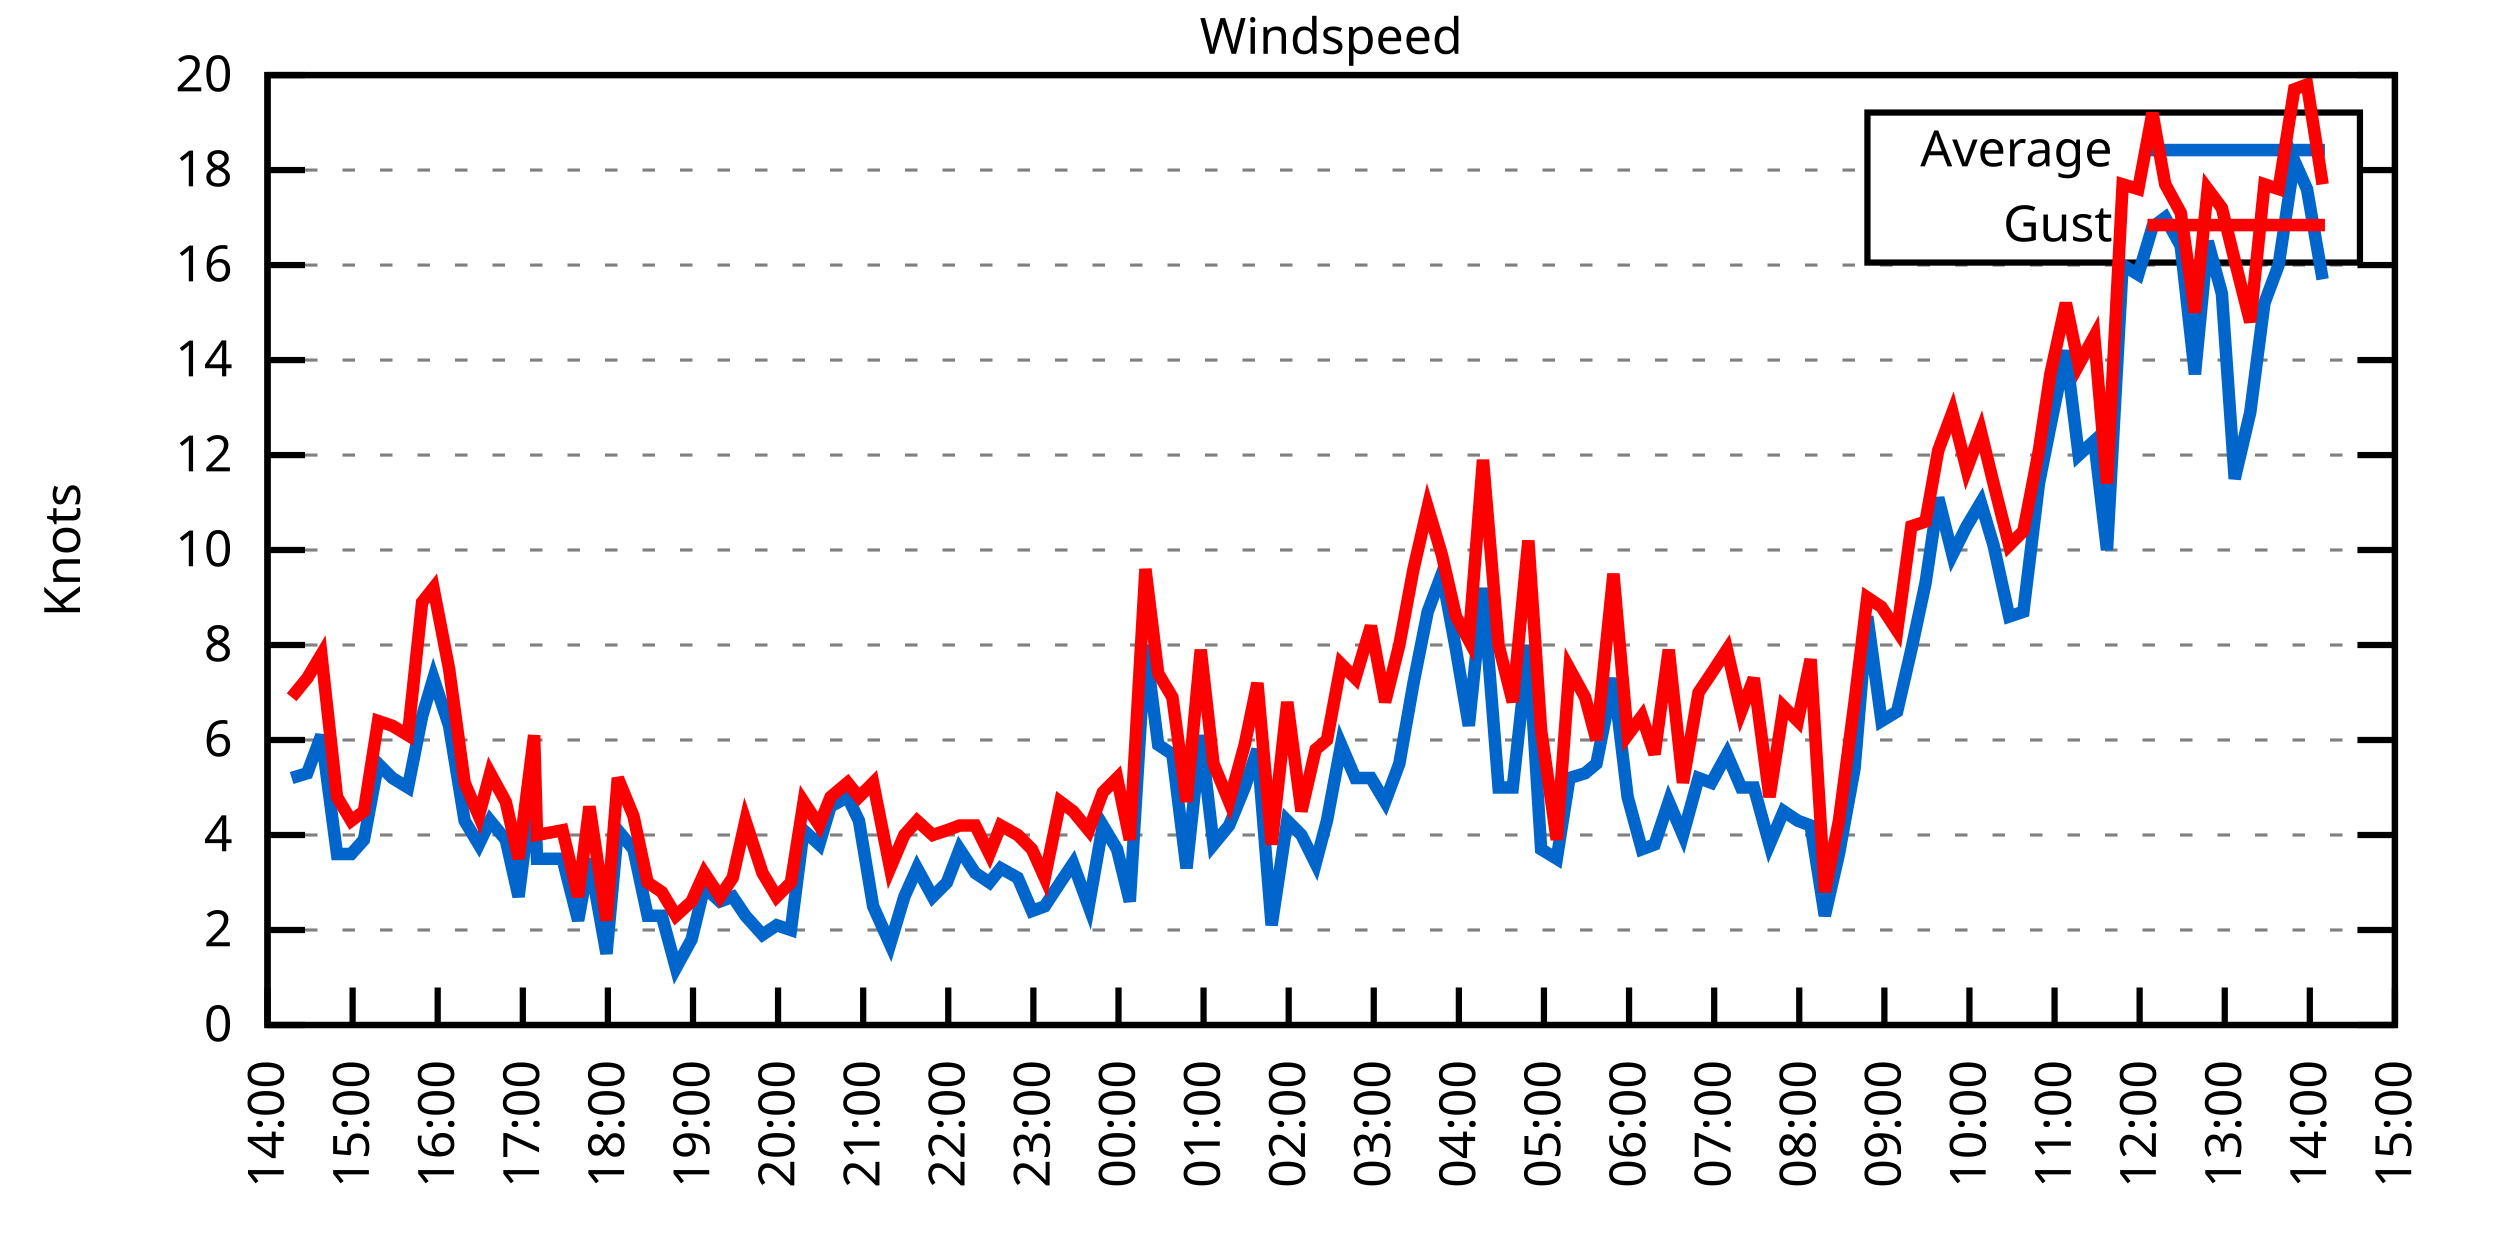
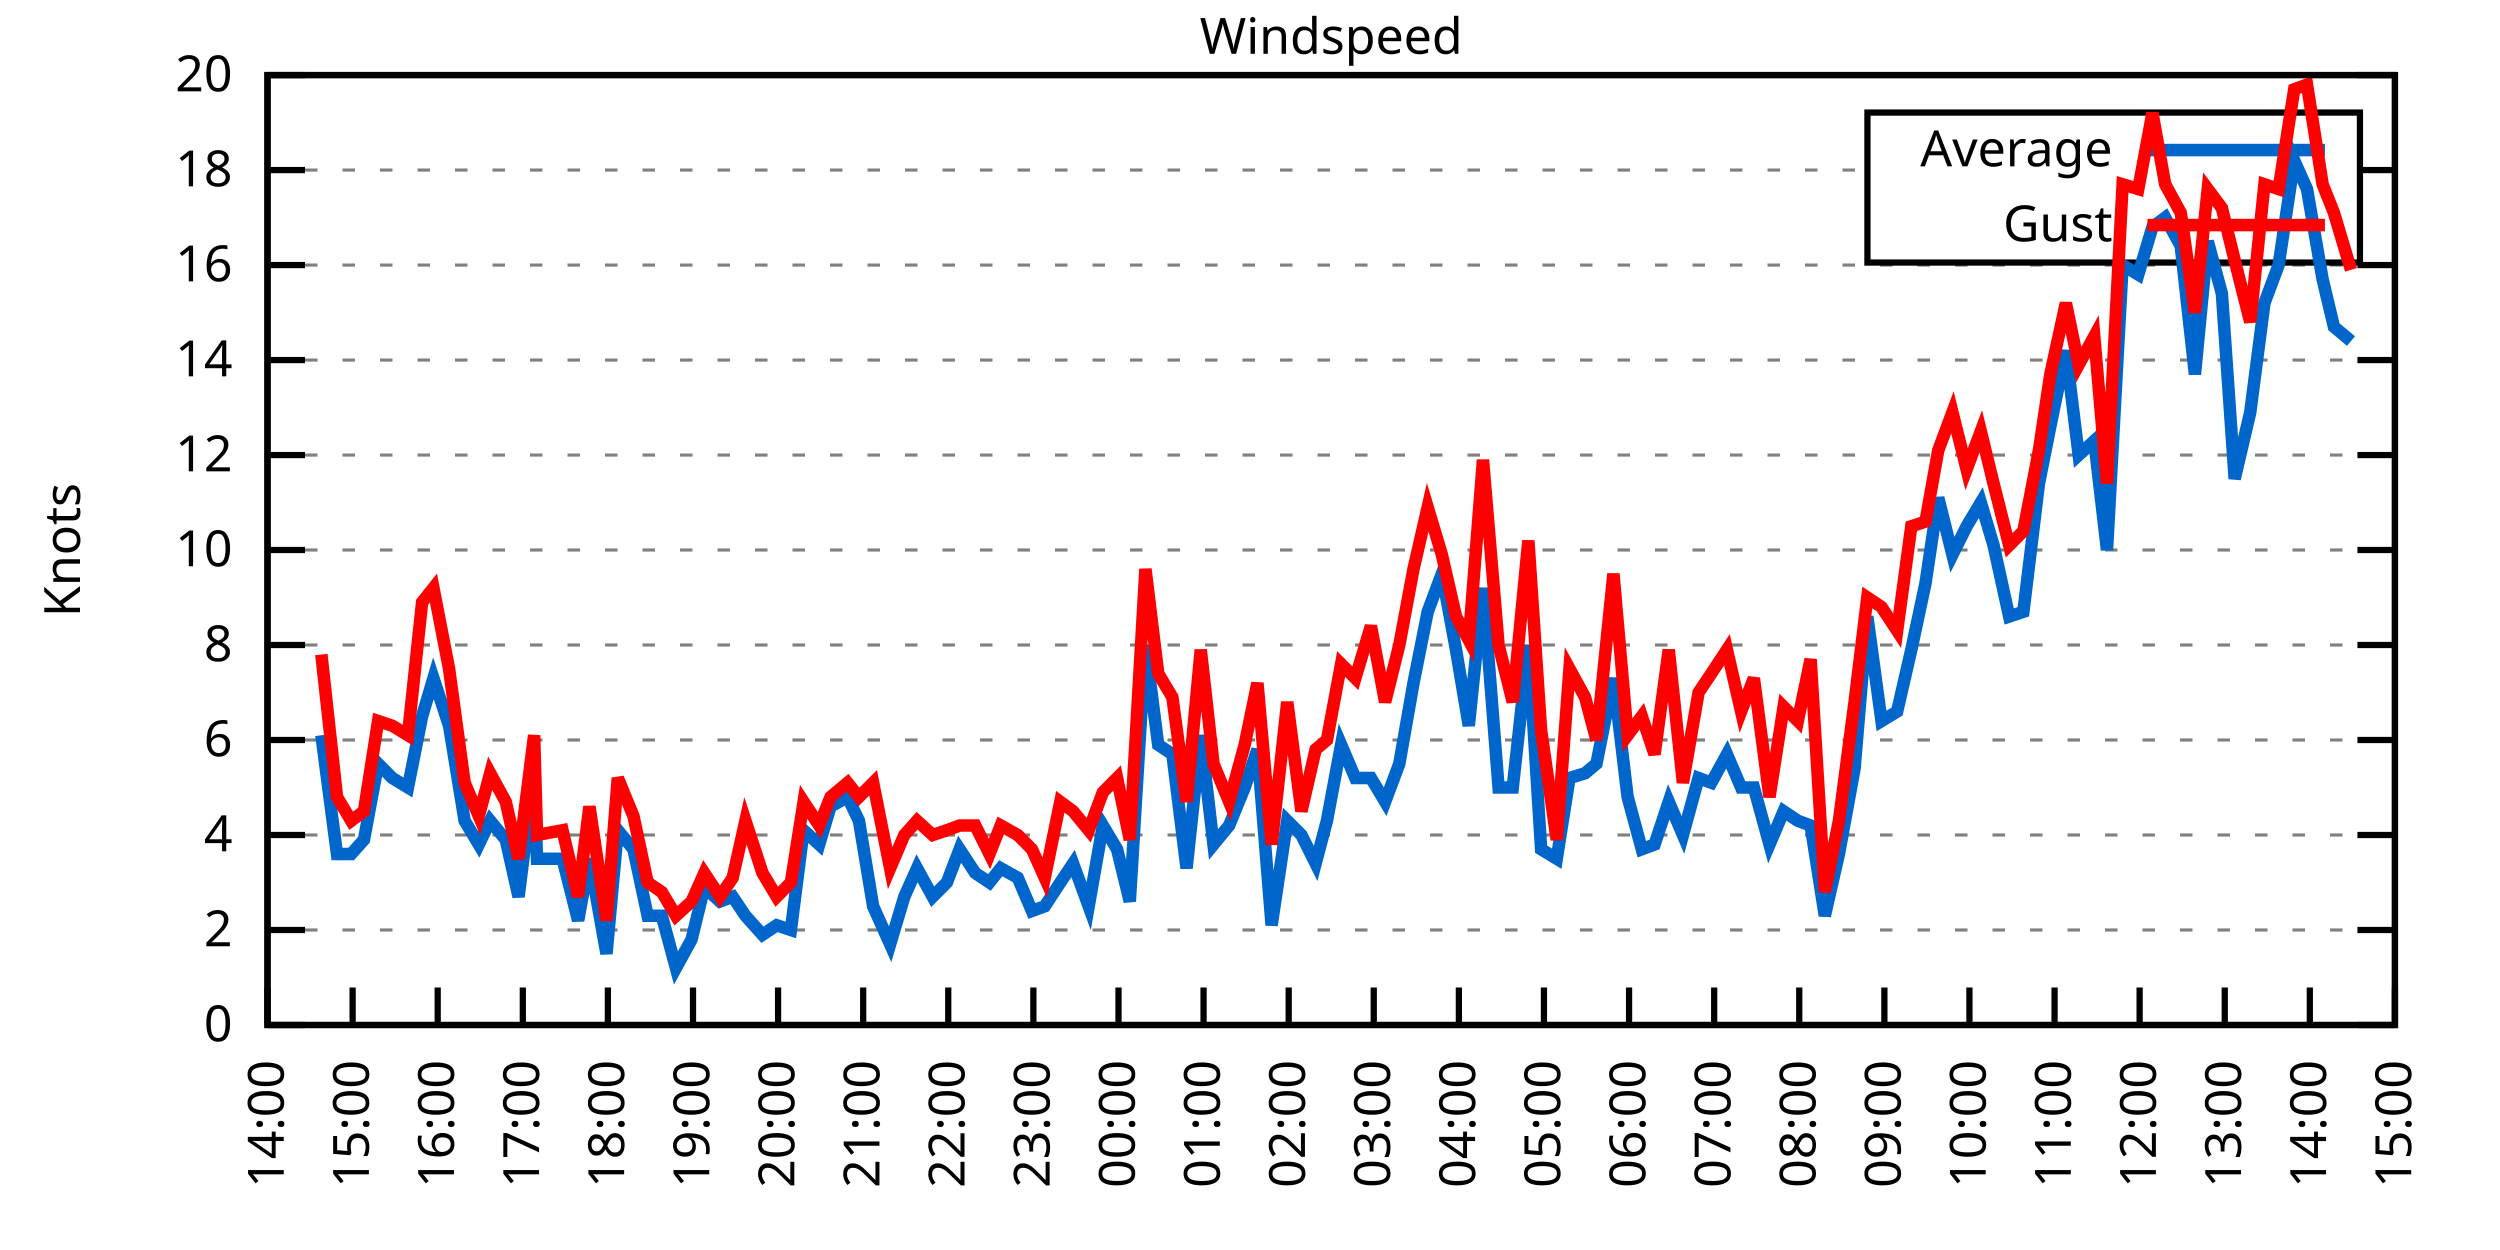
<svg xmlns="http://www.w3.org/2000/svg" xmlns:xlink="http://www.w3.org/1999/xlink" width="400" height="200" viewBox="0 0 400 200">
  <g id="gnuplot_canvas">
    <rect x="0" y="0" width="400" height="200" fill="none" />
    <defs>
      <circle id="gpDot" r="0.5" stroke-width="0.5" stroke="currentColor" />
      <path id="gpPt0" stroke-width="0.333" stroke="currentColor" d="M-1,0 h2 M0,-1 v2" />
      <path id="gpPt1" stroke-width="0.333" stroke="currentColor" d="M-1,-1 L1,1 M1,-1 L-1,1" />
      <path id="gpPt2" stroke-width="0.333" stroke="currentColor" d="M-1,0 L1,0 M0,-1 L0,1 M-1,-1 L1,1 M-1,1 L1,-1" />
      <rect id="gpPt3" stroke-width="0.333" stroke="currentColor" x="-1" y="-1" width="2" height="2" />
      <rect id="gpPt4" stroke-width="0.333" stroke="currentColor" fill="currentColor" x="-1" y="-1" width="2" height="2" />
      <circle id="gpPt5" stroke-width="0.333" stroke="currentColor" cx="0" cy="0" r="1" />
      <use xlink:href="#gpPt5" id="gpPt6" fill="currentColor" stroke="none" />
      <path id="gpPt7" stroke-width="0.333" stroke="currentColor" d="M0,-1.33 L-1.33,0.67 L1.33,0.67 z" />
      <use xlink:href="#gpPt7" id="gpPt8" fill="currentColor" stroke="none" />
      <use xlink:href="#gpPt7" id="gpPt9" stroke="currentColor" transform="rotate(180)" />
      <use xlink:href="#gpPt9" id="gpPt10" fill="currentColor" stroke="none" />
      <use xlink:href="#gpPt3" id="gpPt11" stroke="currentColor" transform="rotate(45)" />
      <use xlink:href="#gpPt11" id="gpPt12" fill="currentColor" stroke="none" />
      <path id="gpPt13" stroke-width="0.333" stroke="currentColor" d="M0,1.330 L1.265,0.411 L0.782,-1.067 L-0.782,-1.076 L-1.265,0.411 z" />
      <use xlink:href="#gpPt13" id="gpPt14" fill="currentColor" stroke="none" />
      <filter id="textbox" filterUnits="objectBoundingBox" x="0" y="0" height="1" width="1">
        <feFlood flood-color="white" flood-opacity="1" result="bgnd" />
        <feComposite in="SourceGraphic" in2="bgnd" operator="atop" />
      </filter>
      <filter id="greybox" filterUnits="objectBoundingBox" x="0" y="0" height="1" width="1">
        <feFlood flood-color="lightgrey" flood-opacity="1" result="grey" />
        <feComposite in="SourceGraphic" in2="grey" operator="atop" />
      </filter>
    </defs>
    <g fill="none" color="white" stroke="currentColor" stroke-width="1.00" stroke-linecap="butt" stroke-linejoin="miter">
</g>
    <g fill="none" color="black" stroke="currentColor" stroke-width="1.00" stroke-linecap="butt" stroke-linejoin="miter">
      <g stroke="none" shape-rendering="crispEdges">
        <polygon fill="rgb(255, 255, 255)" points="42.80,164.00 383.18,164.00 383.18,12.02 42.80,12.02 " />
      </g>
    </g>
    <g fill="none" color="black" stroke="currentColor" stroke-width="1.00" stroke-linecap="butt" stroke-linejoin="miter">
</g>
    <g fill="none" color="black" stroke="black" stroke-width="0.50" stroke-linecap="butt" stroke-linejoin="miter">
</g>
    <g fill="none" color="gray" stroke="currentColor" stroke-width="0.50" stroke-linecap="butt" stroke-linejoin="miter">
      <path stroke="gray" stroke-dasharray="2,4" class="gridline" d="M42.80,164.00 L383.19,164.00  " />
    </g>
    <g fill="none" color="gray" stroke="gray" stroke-width="1.00" stroke-linecap="butt" stroke-linejoin="miter">
</g>
    <g fill="none" color="black" stroke="currentColor" stroke-width="1.00" stroke-linecap="butt" stroke-linejoin="miter">
      <path stroke="black" d="M42.80,164.00 L48.80,164.00 M383.19,164.00 L377.19,164.00  " />
      <g transform="translate(37.20,166.60)" stroke="none" fill="black" font-family="Sans" font-size="8.00" text-anchor="end">
        <text>
          <tspan font-family="Sans"> 0</tspan>
        </text>
      </g>
    </g>
    <g fill="none" color="black" stroke="currentColor" stroke-width="1.00" stroke-linecap="butt" stroke-linejoin="miter">
</g>
    <g fill="none" color="black" stroke="black" stroke-width="0.50" stroke-linecap="butt" stroke-linejoin="miter">
</g>
    <g fill="none" color="gray" stroke="currentColor" stroke-width="0.50" stroke-linecap="butt" stroke-linejoin="miter">
      <path stroke="gray" stroke-dasharray="2,4" class="gridline" d="M42.80,148.80 L383.19,148.80  " />
    </g>
    <g fill="none" color="gray" stroke="gray" stroke-width="1.00" stroke-linecap="butt" stroke-linejoin="miter">
</g>
    <g fill="none" color="black" stroke="currentColor" stroke-width="1.00" stroke-linecap="butt" stroke-linejoin="miter">
      <path stroke="black" d="M42.80,148.80 L48.80,148.80 M383.19,148.80 L377.19,148.80  " />
      <g transform="translate(37.20,151.40)" stroke="none" fill="black" font-family="Sans" font-size="8.00" text-anchor="end">
        <text>
          <tspan font-family="Sans"> 2</tspan>
        </text>
      </g>
    </g>
    <g fill="none" color="black" stroke="currentColor" stroke-width="1.00" stroke-linecap="butt" stroke-linejoin="miter">
</g>
    <g fill="none" color="black" stroke="black" stroke-width="0.50" stroke-linecap="butt" stroke-linejoin="miter">
</g>
    <g fill="none" color="gray" stroke="currentColor" stroke-width="0.50" stroke-linecap="butt" stroke-linejoin="miter">
      <path stroke="gray" stroke-dasharray="2,4" class="gridline" d="M42.80,133.60 L383.19,133.60  " />
    </g>
    <g fill="none" color="gray" stroke="gray" stroke-width="1.00" stroke-linecap="butt" stroke-linejoin="miter">
</g>
    <g fill="none" color="black" stroke="currentColor" stroke-width="1.00" stroke-linecap="butt" stroke-linejoin="miter">
      <path stroke="black" d="M42.80,133.60 L48.80,133.60 M383.19,133.60 L377.19,133.60  " />
      <g transform="translate(37.20,136.20)" stroke="none" fill="black" font-family="Sans" font-size="8.00" text-anchor="end">
        <text>
          <tspan font-family="Sans"> 4</tspan>
        </text>
      </g>
    </g>
    <g fill="none" color="black" stroke="currentColor" stroke-width="1.00" stroke-linecap="butt" stroke-linejoin="miter">
</g>
    <g fill="none" color="black" stroke="black" stroke-width="0.50" stroke-linecap="butt" stroke-linejoin="miter">
</g>
    <g fill="none" color="gray" stroke="currentColor" stroke-width="0.50" stroke-linecap="butt" stroke-linejoin="miter">
      <path stroke="gray" stroke-dasharray="2,4" class="gridline" d="M42.80,118.40 L383.19,118.40  " />
    </g>
    <g fill="none" color="gray" stroke="gray" stroke-width="1.00" stroke-linecap="butt" stroke-linejoin="miter">
</g>
    <g fill="none" color="black" stroke="currentColor" stroke-width="1.00" stroke-linecap="butt" stroke-linejoin="miter">
      <path stroke="black" d="M42.80,118.40 L48.80,118.40 M383.19,118.40 L377.19,118.40  " />
      <g transform="translate(37.20,121.00)" stroke="none" fill="black" font-family="Sans" font-size="8.00" text-anchor="end">
        <text>
          <tspan font-family="Sans"> 6</tspan>
        </text>
      </g>
    </g>
    <g fill="none" color="black" stroke="currentColor" stroke-width="1.00" stroke-linecap="butt" stroke-linejoin="miter">
</g>
    <g fill="none" color="black" stroke="black" stroke-width="0.50" stroke-linecap="butt" stroke-linejoin="miter">
</g>
    <g fill="none" color="gray" stroke="currentColor" stroke-width="0.50" stroke-linecap="butt" stroke-linejoin="miter">
      <path stroke="gray" stroke-dasharray="2,4" class="gridline" d="M42.80,103.20 L383.19,103.20  " />
    </g>
    <g fill="none" color="gray" stroke="gray" stroke-width="1.00" stroke-linecap="butt" stroke-linejoin="miter">
</g>
    <g fill="none" color="black" stroke="currentColor" stroke-width="1.00" stroke-linecap="butt" stroke-linejoin="miter">
      <path stroke="black" d="M42.80,103.20 L48.80,103.20 M383.19,103.20 L377.19,103.20  " />
      <g transform="translate(37.20,105.80)" stroke="none" fill="black" font-family="Sans" font-size="8.00" text-anchor="end">
        <text>
          <tspan font-family="Sans"> 8</tspan>
        </text>
      </g>
    </g>
    <g fill="none" color="black" stroke="currentColor" stroke-width="1.00" stroke-linecap="butt" stroke-linejoin="miter">
</g>
    <g fill="none" color="black" stroke="black" stroke-width="0.50" stroke-linecap="butt" stroke-linejoin="miter">
</g>
    <g fill="none" color="gray" stroke="currentColor" stroke-width="0.50" stroke-linecap="butt" stroke-linejoin="miter">
      <path stroke="gray" stroke-dasharray="2,4" class="gridline" d="M42.80,88.00 L383.19,88.00  " />
    </g>
    <g fill="none" color="gray" stroke="gray" stroke-width="1.00" stroke-linecap="butt" stroke-linejoin="miter">
</g>
    <g fill="none" color="black" stroke="currentColor" stroke-width="1.00" stroke-linecap="butt" stroke-linejoin="miter">
      <path stroke="black" d="M42.80,88.00 L48.80,88.00 M383.19,88.00 L377.19,88.00  " />
      <g transform="translate(37.20,90.60)" stroke="none" fill="black" font-family="Sans" font-size="8.00" text-anchor="end">
        <text>
          <tspan font-family="Sans"> 10</tspan>
        </text>
      </g>
    </g>
    <g fill="none" color="black" stroke="currentColor" stroke-width="1.00" stroke-linecap="butt" stroke-linejoin="miter">
</g>
    <g fill="none" color="black" stroke="black" stroke-width="0.50" stroke-linecap="butt" stroke-linejoin="miter">
</g>
    <g fill="none" color="gray" stroke="currentColor" stroke-width="0.50" stroke-linecap="butt" stroke-linejoin="miter">
      <path stroke="gray" stroke-dasharray="2,4" class="gridline" d="M42.80,72.81 L383.19,72.81  " />
    </g>
    <g fill="none" color="gray" stroke="gray" stroke-width="1.00" stroke-linecap="butt" stroke-linejoin="miter">
</g>
    <g fill="none" color="black" stroke="currentColor" stroke-width="1.00" stroke-linecap="butt" stroke-linejoin="miter">
      <path stroke="black" d="M42.80,72.81 L48.80,72.81 M383.19,72.81 L377.19,72.81  " />
      <g transform="translate(37.20,75.41)" stroke="none" fill="black" font-family="Sans" font-size="8.00" text-anchor="end">
        <text>
          <tspan font-family="Sans"> 12</tspan>
        </text>
      </g>
    </g>
    <g fill="none" color="black" stroke="currentColor" stroke-width="1.00" stroke-linecap="butt" stroke-linejoin="miter">
</g>
    <g fill="none" color="black" stroke="black" stroke-width="0.50" stroke-linecap="butt" stroke-linejoin="miter">
</g>
    <g fill="none" color="gray" stroke="currentColor" stroke-width="0.50" stroke-linecap="butt" stroke-linejoin="miter">
      <path stroke="gray" stroke-dasharray="2,4" class="gridline" d="M42.80,57.61 L383.19,57.61  " />
    </g>
    <g fill="none" color="gray" stroke="gray" stroke-width="1.00" stroke-linecap="butt" stroke-linejoin="miter">
</g>
    <g fill="none" color="black" stroke="currentColor" stroke-width="1.00" stroke-linecap="butt" stroke-linejoin="miter">
      <path stroke="black" d="M42.80,57.61 L48.80,57.61 M383.19,57.61 L377.19,57.61  " />
      <g transform="translate(37.20,60.21)" stroke="none" fill="black" font-family="Sans" font-size="8.00" text-anchor="end">
        <text>
          <tspan font-family="Sans"> 14</tspan>
        </text>
      </g>
    </g>
    <g fill="none" color="black" stroke="currentColor" stroke-width="1.00" stroke-linecap="butt" stroke-linejoin="miter">
</g>
    <g fill="none" color="black" stroke="black" stroke-width="0.50" stroke-linecap="butt" stroke-linejoin="miter">
</g>
    <g fill="none" color="gray" stroke="currentColor" stroke-width="0.50" stroke-linecap="butt" stroke-linejoin="miter">
      <path stroke="gray" stroke-dasharray="2,4" class="gridline" d="M42.80,42.41 L383.19,42.41  " />
    </g>
    <g fill="none" color="gray" stroke="gray" stroke-width="1.00" stroke-linecap="butt" stroke-linejoin="miter">
</g>
    <g fill="none" color="black" stroke="currentColor" stroke-width="1.00" stroke-linecap="butt" stroke-linejoin="miter">
      <path stroke="black" d="M42.80,42.41 L48.80,42.41 M383.19,42.41 L377.19,42.41  " />
      <g transform="translate(37.20,45.01)" stroke="none" fill="black" font-family="Sans" font-size="8.00" text-anchor="end">
        <text>
          <tspan font-family="Sans"> 16</tspan>
        </text>
      </g>
    </g>
    <g fill="none" color="black" stroke="currentColor" stroke-width="1.00" stroke-linecap="butt" stroke-linejoin="miter">
</g>
    <g fill="none" color="black" stroke="black" stroke-width="0.50" stroke-linecap="butt" stroke-linejoin="miter">
</g>
    <g fill="none" color="gray" stroke="currentColor" stroke-width="0.50" stroke-linecap="butt" stroke-linejoin="miter">
      <path stroke="gray" stroke-dasharray="2,4" class="gridline" d="M42.80,27.21 L298.79,27.21 M377.59,27.21 L383.19,27.21  " />
    </g>
    <g fill="none" color="gray" stroke="gray" stroke-width="1.00" stroke-linecap="butt" stroke-linejoin="miter">
</g>
    <g fill="none" color="black" stroke="currentColor" stroke-width="1.00" stroke-linecap="butt" stroke-linejoin="miter">
      <path stroke="black" d="M42.80,27.21 L48.80,27.21 M383.19,27.21 L377.19,27.21  " />
      <g transform="translate(37.20,29.81)" stroke="none" fill="black" font-family="Sans" font-size="8.00" text-anchor="end">
        <text>
          <tspan font-family="Sans"> 18</tspan>
        </text>
      </g>
    </g>
    <g fill="none" color="black" stroke="currentColor" stroke-width="1.00" stroke-linecap="butt" stroke-linejoin="miter">
</g>
    <g fill="none" color="black" stroke="black" stroke-width="0.50" stroke-linecap="butt" stroke-linejoin="miter">
</g>
    <g fill="none" color="gray" stroke="currentColor" stroke-width="0.50" stroke-linecap="butt" stroke-linejoin="miter">
      <path stroke="gray" stroke-dasharray="2,4" class="gridline" d="M42.80,12.01 L383.19,12.01  " />
    </g>
    <g fill="none" color="gray" stroke="gray" stroke-width="1.00" stroke-linecap="butt" stroke-linejoin="miter">
</g>
    <g fill="none" color="black" stroke="currentColor" stroke-width="1.00" stroke-linecap="butt" stroke-linejoin="miter">
      <path stroke="black" d="M42.80,12.01 L48.80,12.01 M383.19,12.01 L377.19,12.01  " />
      <g transform="translate(37.20,14.61)" stroke="none" fill="black" font-family="Sans" font-size="8.00" text-anchor="end">
        <text>
          <tspan font-family="Sans"> 20</tspan>
        </text>
      </g>
    </g>
    <g fill="none" color="black" stroke="currentColor" stroke-width="1.00" stroke-linecap="butt" stroke-linejoin="miter">
      <path stroke="black" d="M42.80,164.00 L42.80,158.00  " />
      <g transform="translate(45.40,169.60) rotate(270.00)" stroke="none" fill="black" font-family="Sans" font-size="8.00" text-anchor="end">
        <text>
          <tspan font-family="Sans">14:00</tspan>
        </text>
      </g>
    </g>
    <g fill="none" color="black" stroke="currentColor" stroke-width="1.00" stroke-linecap="butt" stroke-linejoin="miter">
      <path stroke="black" d="M56.42,164.00 L56.42,158.00  " />
      <g transform="translate(59.02,169.60) rotate(270.00)" stroke="none" fill="black" font-family="Sans" font-size="8.00" text-anchor="end">
        <text>
          <tspan font-family="Sans">15:00</tspan>
        </text>
      </g>
    </g>
    <g fill="none" color="black" stroke="currentColor" stroke-width="1.00" stroke-linecap="butt" stroke-linejoin="miter">
      <path stroke="black" d="M70.03,164.00 L70.03,158.00  " />
      <g transform="translate(72.63,169.60) rotate(270.00)" stroke="none" fill="black" font-family="Sans" font-size="8.00" text-anchor="end">
        <text>
          <tspan font-family="Sans">16:00</tspan>
        </text>
      </g>
    </g>
    <g fill="none" color="black" stroke="currentColor" stroke-width="1.00" stroke-linecap="butt" stroke-linejoin="miter">
      <path stroke="black" d="M83.65,164.00 L83.65,158.00  " />
      <g transform="translate(86.25,169.60) rotate(270.00)" stroke="none" fill="black" font-family="Sans" font-size="8.00" text-anchor="end">
        <text>
          <tspan font-family="Sans">17:00</tspan>
        </text>
      </g>
    </g>
    <g fill="none" color="black" stroke="currentColor" stroke-width="1.00" stroke-linecap="butt" stroke-linejoin="miter">
      <path stroke="black" d="M97.26,164.00 L97.26,158.00  " />
      <g transform="translate(99.86,169.60) rotate(270.00)" stroke="none" fill="black" font-family="Sans" font-size="8.00" text-anchor="end">
        <text>
          <tspan font-family="Sans">18:00</tspan>
        </text>
      </g>
    </g>
    <g fill="none" color="black" stroke="currentColor" stroke-width="1.00" stroke-linecap="butt" stroke-linejoin="miter">
      <path stroke="black" d="M110.88,164.00 L110.88,158.00  " />
      <g transform="translate(113.48,169.60) rotate(270.00)" stroke="none" fill="black" font-family="Sans" font-size="8.00" text-anchor="end">
        <text>
          <tspan font-family="Sans">19:00</tspan>
        </text>
      </g>
    </g>
    <g fill="none" color="black" stroke="currentColor" stroke-width="1.00" stroke-linecap="butt" stroke-linejoin="miter">
      <path stroke="black" d="M124.49,164.00 L124.49,158.00  " />
      <g transform="translate(127.09,169.60) rotate(270.00)" stroke="none" fill="black" font-family="Sans" font-size="8.00" text-anchor="end">
        <text>
          <tspan font-family="Sans">20:00</tspan>
        </text>
      </g>
    </g>
    <g fill="none" color="black" stroke="currentColor" stroke-width="1.00" stroke-linecap="butt" stroke-linejoin="miter">
      <path stroke="black" d="M138.11,164.00 L138.11,158.00  " />
      <g transform="translate(140.71,169.60) rotate(270.00)" stroke="none" fill="black" font-family="Sans" font-size="8.00" text-anchor="end">
        <text>
          <tspan font-family="Sans">21:00</tspan>
        </text>
      </g>
    </g>
    <g fill="none" color="black" stroke="currentColor" stroke-width="1.00" stroke-linecap="butt" stroke-linejoin="miter">
      <path stroke="black" d="M151.72,164.00 L151.72,158.00  " />
      <g transform="translate(154.32,169.60) rotate(270.00)" stroke="none" fill="black" font-family="Sans" font-size="8.00" text-anchor="end">
        <text>
          <tspan font-family="Sans">22:00</tspan>
        </text>
      </g>
    </g>
    <g fill="none" color="black" stroke="currentColor" stroke-width="1.00" stroke-linecap="butt" stroke-linejoin="miter">
      <path stroke="black" d="M165.34,164.00 L165.34,158.00  " />
      <g transform="translate(167.94,169.60) rotate(270.00)" stroke="none" fill="black" font-family="Sans" font-size="8.00" text-anchor="end">
        <text>
          <tspan font-family="Sans">23:00</tspan>
        </text>
      </g>
    </g>
    <g fill="none" color="black" stroke="currentColor" stroke-width="1.00" stroke-linecap="butt" stroke-linejoin="miter">
      <path stroke="black" d="M178.96,164.00 L178.96,158.00  " />
      <g transform="translate(181.56,169.60) rotate(270.00)" stroke="none" fill="black" font-family="Sans" font-size="8.00" text-anchor="end">
        <text>
          <tspan font-family="Sans">00:00</tspan>
        </text>
      </g>
    </g>
    <g fill="none" color="black" stroke="currentColor" stroke-width="1.00" stroke-linecap="butt" stroke-linejoin="miter">
      <path stroke="black" d="M192.57,164.00 L192.57,158.00  " />
      <g transform="translate(195.17,169.60) rotate(270.00)" stroke="none" fill="black" font-family="Sans" font-size="8.00" text-anchor="end">
        <text>
          <tspan font-family="Sans">01:00</tspan>
        </text>
      </g>
    </g>
    <g fill="none" color="black" stroke="currentColor" stroke-width="1.00" stroke-linecap="butt" stroke-linejoin="miter">
      <path stroke="black" d="M206.19,164.00 L206.19,158.00  " />
      <g transform="translate(208.79,169.60) rotate(270.00)" stroke="none" fill="black" font-family="Sans" font-size="8.00" text-anchor="end">
        <text>
          <tspan font-family="Sans">02:00</tspan>
        </text>
      </g>
    </g>
    <g fill="none" color="black" stroke="currentColor" stroke-width="1.00" stroke-linecap="butt" stroke-linejoin="miter">
      <path stroke="black" d="M219.80,164.00 L219.80,158.00  " />
      <g transform="translate(222.40,169.60) rotate(270.00)" stroke="none" fill="black" font-family="Sans" font-size="8.00" text-anchor="end">
        <text>
          <tspan font-family="Sans">03:00</tspan>
        </text>
      </g>
    </g>
    <g fill="none" color="black" stroke="currentColor" stroke-width="1.00" stroke-linecap="butt" stroke-linejoin="miter">
      <path stroke="black" d="M233.42,164.00 L233.42,158.00  " />
      <g transform="translate(236.02,169.60) rotate(270.00)" stroke="none" fill="black" font-family="Sans" font-size="8.00" text-anchor="end">
        <text>
          <tspan font-family="Sans">04:00</tspan>
        </text>
      </g>
    </g>
    <g fill="none" color="black" stroke="currentColor" stroke-width="1.00" stroke-linecap="butt" stroke-linejoin="miter">
      <path stroke="black" d="M247.03,164.00 L247.03,158.00  " />
      <g transform="translate(249.63,169.60) rotate(270.00)" stroke="none" fill="black" font-family="Sans" font-size="8.00" text-anchor="end">
        <text>
          <tspan font-family="Sans">05:00</tspan>
        </text>
      </g>
    </g>
    <g fill="none" color="black" stroke="currentColor" stroke-width="1.00" stroke-linecap="butt" stroke-linejoin="miter">
      <path stroke="black" d="M260.65,164.00 L260.65,158.00  " />
      <g transform="translate(263.25,169.60) rotate(270.00)" stroke="none" fill="black" font-family="Sans" font-size="8.00" text-anchor="end">
        <text>
          <tspan font-family="Sans">06:00</tspan>
        </text>
      </g>
    </g>
    <g fill="none" color="black" stroke="currentColor" stroke-width="1.00" stroke-linecap="butt" stroke-linejoin="miter">
      <path stroke="black" d="M274.27,164.00 L274.27,158.00  " />
      <g transform="translate(276.87,169.60) rotate(270.00)" stroke="none" fill="black" font-family="Sans" font-size="8.00" text-anchor="end">
        <text>
          <tspan font-family="Sans">07:00</tspan>
        </text>
      </g>
    </g>
    <g fill="none" color="black" stroke="currentColor" stroke-width="1.00" stroke-linecap="butt" stroke-linejoin="miter">
      <path stroke="black" d="M287.88,164.00 L287.88,158.00  " />
      <g transform="translate(290.48,169.60) rotate(270.00)" stroke="none" fill="black" font-family="Sans" font-size="8.00" text-anchor="end">
        <text>
          <tspan font-family="Sans">08:00</tspan>
        </text>
      </g>
    </g>
    <g fill="none" color="black" stroke="currentColor" stroke-width="1.00" stroke-linecap="butt" stroke-linejoin="miter">
      <path stroke="black" d="M301.50,164.00 L301.50,158.00  " />
      <g transform="translate(304.10,169.60) rotate(270.00)" stroke="none" fill="black" font-family="Sans" font-size="8.00" text-anchor="end">
        <text>
          <tspan font-family="Sans">09:00</tspan>
        </text>
      </g>
    </g>
    <g fill="none" color="black" stroke="currentColor" stroke-width="1.00" stroke-linecap="butt" stroke-linejoin="miter">
      <path stroke="black" d="M315.11,164.00 L315.11,158.00  " />
      <g transform="translate(317.71,169.60) rotate(270.00)" stroke="none" fill="black" font-family="Sans" font-size="8.00" text-anchor="end">
        <text>
          <tspan font-family="Sans">10:00</tspan>
        </text>
      </g>
    </g>
    <g fill="none" color="black" stroke="currentColor" stroke-width="1.00" stroke-linecap="butt" stroke-linejoin="miter">
      <path stroke="black" d="M328.73,164.00 L328.73,158.00  " />
      <g transform="translate(331.33,169.60) rotate(270.00)" stroke="none" fill="black" font-family="Sans" font-size="8.00" text-anchor="end">
        <text>
          <tspan font-family="Sans">11:00</tspan>
        </text>
      </g>
    </g>
    <g fill="none" color="black" stroke="currentColor" stroke-width="1.00" stroke-linecap="butt" stroke-linejoin="miter">
      <path stroke="black" d="M342.34,164.00 L342.34,158.00  " />
      <g transform="translate(344.94,169.60) rotate(270.00)" stroke="none" fill="black" font-family="Sans" font-size="8.00" text-anchor="end">
        <text>
          <tspan font-family="Sans">12:00</tspan>
        </text>
      </g>
    </g>
    <g fill="none" color="black" stroke="currentColor" stroke-width="1.00" stroke-linecap="butt" stroke-linejoin="miter">
      <path stroke="black" d="M355.96,164.00 L355.96,158.00  " />
      <g transform="translate(358.56,169.60) rotate(270.00)" stroke="none" fill="black" font-family="Sans" font-size="8.00" text-anchor="end">
        <text>
          <tspan font-family="Sans">13:00</tspan>
        </text>
      </g>
    </g>
    <g fill="none" color="black" stroke="currentColor" stroke-width="1.00" stroke-linecap="butt" stroke-linejoin="miter">
      <path stroke="black" d="M369.57,164.00 L369.57,158.00  " />
      <g transform="translate(372.17,169.60) rotate(270.00)" stroke="none" fill="black" font-family="Sans" font-size="8.00" text-anchor="end">
        <text>
          <tspan font-family="Sans">14:00</tspan>
        </text>
      </g>
    </g>
    <g fill="none" color="black" stroke="currentColor" stroke-width="1.00" stroke-linecap="butt" stroke-linejoin="miter">
      <path stroke="black" d="M383.19,164.00 L383.19,158.00  " />
      <g transform="translate(385.79,169.60) rotate(270.00)" stroke="none" fill="black" font-family="Sans" font-size="8.00" text-anchor="end">
        <text>
          <tspan font-family="Sans">15:00</tspan>
        </text>
      </g>
    </g>
    <g fill="none" color="black" stroke="currentColor" stroke-width="1.00" stroke-linecap="butt" stroke-linejoin="miter">
</g>
    <g fill="none" color="black" stroke="currentColor" stroke-width="1.00" stroke-linecap="butt" stroke-linejoin="miter">
      <path stroke="black" d="M42.80,12.01 L42.80,164.00 L383.19,164.00 L383.19,12.01 L42.80,12.01 Z  " />
    </g>
    <g fill="none" color="black" stroke="currentColor" stroke-width="1.00" stroke-linecap="butt" stroke-linejoin="miter">
</g>
    <g fill="none" color="black" stroke="currentColor" stroke-width="1.00" stroke-linecap="butt" stroke-linejoin="miter">
      <path stroke="black" d="M298.79,42.01 L298.79,18.01 L377.59,18.01 L377.59,42.01 L298.79,42.01 Z  " />
    </g>
    <g id="Windspeed_plot_1">
      <g fill="none" color="white" stroke="black" stroke-width="2.00" stroke-linecap="butt" stroke-linejoin="miter">
</g>
      <g fill="none" color="black" stroke="currentColor" stroke-width="2.00" stroke-linecap="butt" stroke-linejoin="miter">
        <g transform="translate(337.99,26.61)" stroke="none" fill="black" font-family="Sans" font-size="8.00" text-anchor="end">
          <text>
            <tspan font-family="Sans">Average</tspan>
          </text>
        </g>
      </g>
      <g fill="none" color="black" stroke="currentColor" stroke-width="2.00" stroke-linecap="butt" stroke-linejoin="miter">
-         <path stroke="rgb(  0, 102, 204)" d="M343.59,24.01 L371.99,24.01 M46.66,124.48 L49.15,123.72 L51.42,117.64 L53.92,136.64 L56.19,136.64 L58.23,134.36   L60.50,122.20 L62.77,124.48 L65.27,126.00 L67.54,114.60 L69.35,108.52 L71.85,116.12 L74.34,131.32 L76.61,135.12   L78.43,131.32 L80.92,134.36 L82.97,143.48 L85.46,123.72 L85.92,137.40 L90.00,137.40 L92.50,147.28 L94.31,137.40   L97.04,152.60 L98.85,132.84 L101.35,135.88 L103.62,146.52 L105.89,146.52 L108.15,154.88 L110.65,150.32 L112.69,141.96   L115.19,144.24 L117.23,143.48 L119.27,146.52 L122.00,149.56 L124.27,148.04 L126.54,148.80 L128.58,132.84 L131.07,135.12   L132.89,129.04 L135.61,127.52 L137.43,131.32 L139.70,145.00 L142.42,151.08 L144.69,143.48 L146.73,138.92 L149.23,143.48   L151.50,141.20 L153.54,135.88 L156.04,139.68 L158.31,141.20 L160.12,138.92 L162.84,140.44 L165.11,145.76 L167.16,145.00   L169.65,141.20 L171.69,138.16 L174.19,145.00 L176.46,132.08 L178.73,135.88 L180.77,144.24 L183.27,103.20 L185.31,119.16   L187.58,120.68 L189.85,138.92 L192.12,117.64 L194.16,135.12 L196.66,132.08 L199.15,126.00 L201.19,119.92 L203.46,148.04   L205.96,131.32 L208.23,133.60 L210.50,138.16 L212.31,131.32 L214.58,119.16 L216.85,124.48 L219.35,124.48 L221.62,128.28   L223.89,122.20 L226.16,109.28 L228.43,97.88 L230.70,91.80 L232.96,103.96 L235.01,116.12 L237.28,94.08 L239.77,126.00   L242.04,126.00 L244.54,103.20 L246.58,135.88 L249.08,137.40 L251.12,124.48 L253.61,123.72 L255.43,122.20 L258.15,108.52   L260.42,127.52 L262.69,135.88 L264.73,135.12 L267.00,128.28 L269.27,133.60 L271.77,124.48 L273.81,125.24 L276.31,120.68   L278.58,126.00 L280.62,126.00 L283.12,135.12 L285.38,129.80 L287.65,131.32 L289.70,132.08 L291.97,146.52 L294.23,136.64   L296.73,122.96 L298.77,98.64 L301.04,115.36 L303.54,113.84 L305.81,103.96 L308.08,93.32 L310.12,79.65 L312.39,88.76   L314.66,84.21 L316.93,80.41 L318.97,87.25 L321.47,98.64 L323.74,97.88 L326.23,77.37 L328.05,68.25 L330.54,56.09   L332.59,72.81 L335.08,70.53 L337.12,88.00 L339.62,42.41 L342.12,43.93 L344.39,36.33 L346.43,34.81 L348.92,39.37   L351.19,59.89 L353.24,38.61 L355.50,46.97 L357.55,76.61 L360.04,65.97 L362.31,48.49 L364.58,42.41 L367.08,25.69   L369.12,30.25 L371.62,44.69  " />
+         <path stroke="rgb(  0, 102, 204)" d="M343.59,24.01 L371.99,24.01 M51.42,117.64 L53.92,136.64 L56.19,136.64 L58.23,134.36 L60.50,122.20 L62.77,124.48   L65.27,126.00 L67.54,114.60 L69.35,108.52 L71.85,116.12 L74.34,131.32 L76.61,135.12 L78.43,131.32 L80.92,134.36   L82.97,143.48 L85.46,123.72 L85.92,137.40 L90.00,137.40 L92.50,147.28 L94.31,137.40 L97.04,152.60 L98.85,132.84   L101.35,135.88 L103.62,146.52 L105.89,146.52 L108.15,154.88 L110.65,150.32 L112.69,141.96 L115.19,144.24 L117.23,143.48   L119.27,146.52 L122.00,149.56 L124.27,148.04 L126.54,148.80 L128.58,132.84 L131.07,135.12 L132.89,129.04 L135.61,127.52   L137.43,131.32 L139.70,145.00 L142.42,151.08 L144.69,143.48 L146.73,138.92 L149.23,143.48 L151.50,141.20 L153.54,135.88   L156.04,139.68 L158.31,141.20 L160.12,138.92 L162.84,140.44 L165.11,145.76 L167.16,145.00 L169.65,141.20 L171.69,138.16   L174.19,145.00 L176.46,132.08 L178.73,135.88 L180.77,144.24 L183.27,103.20 L185.31,119.16 L187.58,120.68 L189.85,138.92   L192.12,117.64 L194.16,135.12 L196.66,132.08 L199.15,126.00 L201.19,119.92 L203.46,148.04 L205.96,131.32 L208.23,133.60   L210.50,138.16 L212.31,131.32 L214.58,119.16 L216.85,124.48 L219.35,124.48 L221.62,128.28 L223.89,122.20 L226.16,109.28   L228.43,97.88 L230.70,91.80 L232.96,103.96 L235.01,116.12 L237.28,94.08 L239.77,126.00 L242.04,126.00 L244.54,103.20   L246.58,135.88 L249.08,137.40 L251.12,124.48 L253.61,123.72 L255.43,122.20 L258.15,108.52 L260.42,127.52 L262.69,135.88   L264.73,135.12 L267.00,128.28 L269.27,133.60 L271.77,124.48 L273.81,125.24 L276.31,120.68 L278.58,126.00 L280.62,126.00   L283.12,135.12 L285.38,129.80 L287.65,131.32 L289.70,132.08 L291.97,146.52 L294.23,136.64 L296.73,122.96 L298.77,98.64   L301.04,115.36 L303.54,113.84 L305.81,103.96 L308.08,93.32 L310.12,79.65 L312.39,88.76 L314.66,84.21 L316.93,80.41   L318.97,87.25 L321.47,98.64 L323.74,97.88 L326.23,77.37 L328.05,68.25 L330.54,56.09 L332.59,72.81 L335.08,70.53   L337.12,88.00 L339.62,42.41 L342.12,43.93 L344.39,36.33 L346.43,34.81 L348.92,39.37 L351.19,59.89 L353.24,38.61   L355.50,46.97 L357.55,76.61 L360.04,65.97 L362.31,48.49 L364.58,42.41 L367.08,25.69 L369.12,30.25 L371.62,44.69   L373.43,52.29 L376.16,54.57  " />
      </g>
    </g>
    <g id="Windspeed_plot_2">
      <g fill="none" color="black" stroke="currentColor" stroke-width="2.00" stroke-linecap="butt" stroke-linejoin="miter">
        <g transform="translate(337.99,38.61)" stroke="none" fill="black" font-family="Sans" font-size="8.00" text-anchor="end">
          <text>
            <tspan font-family="Sans">Gust</tspan>
          </text>
        </g>
      </g>
      <g fill="none" color="black" stroke="currentColor" stroke-width="2.00" stroke-linecap="butt" stroke-linejoin="miter">
-         <path stroke="rgb(255,   0,   0)" d="M343.59,36.01 L371.99,36.01 M46.66,111.56 L49.15,108.52 L51.42,104.72 L53.92,127.52 L56.19,131.32 L58.23,129.80   L60.50,115.36 L62.77,116.12 L65.27,117.64 L67.54,96.36 L69.35,94.08 L71.85,107.00 L74.34,125.24 L76.61,130.56   L78.43,123.72 L80.92,128.28 L82.97,137.40 L85.46,117.64 L85.92,133.60 L90.00,132.84 L92.50,143.48 L94.31,129.04   L97.04,147.28 L98.85,124.48 L101.35,130.56 L103.62,141.20 L105.89,142.72 L108.15,146.52 L110.65,144.24 L112.69,139.68   L115.19,143.48 L117.23,140.44 L119.27,131.32 L122.00,139.68 L124.27,143.48 L126.54,141.20 L128.58,128.28 L131.07,132.08   L132.89,127.52 L135.61,125.24 L137.43,127.52 L139.70,125.24 L142.42,138.92 L144.69,133.60 L146.73,131.32 L149.23,133.60   L151.50,132.84 L153.54,132.08 L156.04,132.08 L158.31,136.64 L160.12,132.08 L162.84,133.60 L165.11,135.88 L167.16,140.44   L169.65,128.28 L171.69,129.80 L174.19,132.84 L176.46,126.76 L178.73,124.48 L180.77,134.36 L183.27,91.04 L185.31,107.76   L187.58,111.56 L189.85,128.28 L192.12,103.96 L194.16,122.20 L196.66,128.28 L199.15,119.16 L201.19,109.28 L203.46,135.12   L205.96,112.32 L208.23,129.80 L210.50,119.92 L212.31,118.40 L214.58,106.24 L216.85,108.52 L219.35,100.16 L221.62,112.32   L223.89,103.20 L226.16,91.04 L228.43,81.17 L230.70,88.76 L232.96,98.64 L235.01,102.44 L237.28,73.57 L239.77,103.20   L242.04,112.32 L244.54,86.49 L246.58,116.88 L249.08,134.36 L251.12,107.00 L253.61,111.56 L255.43,118.40 L258.15,91.80   L260.42,117.64 L262.69,114.60 L264.73,120.68 L267.00,103.96 L269.27,125.24 L271.77,110.80 L273.81,107.76 L276.31,103.96   L278.58,113.84 L280.62,108.52 L283.12,127.52 L285.38,113.08 L287.65,115.36 L289.70,105.48 L291.97,142.72 L294.23,131.32   L296.73,112.32 L298.77,95.60 L301.04,97.12 L303.54,100.92 L305.81,84.21 L308.08,83.45 L310.12,72.05 L312.39,65.97   L314.66,75.09 L316.93,69.01 L318.97,77.37 L321.47,87.25 L323.74,84.97 L326.23,72.05 L328.05,59.89 L330.54,48.49   L332.59,58.37 L335.08,53.81 L337.12,77.37 L339.62,29.49 L342.12,30.25 L344.39,18.09 L346.43,29.49 L348.92,34.05   L351.19,50.01 L353.24,30.25 L355.50,33.29 L357.55,41.65 L360.04,51.53 L362.31,29.49 L364.58,30.25 L367.08,14.29   L369.12,13.53 L371.62,29.49  " />
+         <path stroke="rgb(255,   0,   0)" d="M343.59,36.01 L371.99,36.01 M51.42,104.72 L53.92,127.52 L56.19,131.32 L58.23,129.80 L60.50,115.36 L62.77,116.12   L65.27,117.64 L67.54,96.36 L69.35,94.08 L71.85,107.00 L74.34,125.24 L76.61,130.56 L78.43,123.72 L80.92,128.28   L82.97,137.40 L85.46,117.64 L85.92,133.60 L90.00,132.84 L92.50,143.48 L94.31,129.04 L97.04,147.28 L98.85,124.48   L101.35,130.56 L103.62,141.20 L105.89,142.72 L108.15,146.52 L110.65,144.24 L112.69,139.68 L115.19,143.48 L117.23,140.44   L119.27,131.32 L122.00,139.68 L124.27,143.48 L126.54,141.20 L128.58,128.28 L131.07,132.08 L132.89,127.52 L135.61,125.24   L137.43,127.52 L139.70,125.24 L142.42,138.92 L144.69,133.60 L146.73,131.32 L149.23,133.60 L151.50,132.84 L153.54,132.08   L156.04,132.08 L158.31,136.64 L160.12,132.08 L162.84,133.60 L165.11,135.88 L167.16,140.44 L169.65,128.28 L171.69,129.80   L174.19,132.84 L176.46,126.76 L178.73,124.48 L180.77,134.36 L183.27,91.04 L185.31,107.76 L187.58,111.56 L189.85,128.28   L192.12,103.96 L194.16,122.20 L196.66,128.28 L199.15,119.16 L201.19,109.28 L203.46,135.12 L205.96,112.32 L208.23,129.80   L210.50,119.92 L212.31,118.40 L214.58,106.24 L216.85,108.52 L219.35,100.16 L221.62,112.32 L223.89,103.20 L226.16,91.04   L228.43,81.17 L230.70,88.76 L232.96,98.64 L235.01,102.44 L237.28,73.57 L239.77,103.20 L242.04,112.32 L244.54,86.49   L246.58,116.88 L249.08,134.36 L251.12,107.00 L253.61,111.56 L255.43,118.40 L258.15,91.80 L260.42,117.64 L262.69,114.60   L264.73,120.68 L267.00,103.96 L269.27,125.24 L271.77,110.80 L273.81,107.76 L276.31,103.96 L278.58,113.84 L280.62,108.52   L283.12,127.52 L285.38,113.08 L287.65,115.36 L289.70,105.48 L291.97,142.72 L294.23,131.32 L296.73,112.32 L298.77,95.60   L301.04,97.12 L303.54,100.92 L305.81,84.21 L308.08,83.45 L310.12,72.05 L312.39,65.97 L314.66,75.09 L316.93,69.01   L318.97,77.37 L321.47,87.25 L323.74,84.97 L326.23,72.05 L328.05,59.89 L330.54,48.49 L332.59,58.37 L335.08,53.81   L337.12,77.37 L339.62,29.49 L342.12,30.25 L344.39,18.09 L346.43,29.49 L348.92,34.05 L351.19,50.01 L353.24,30.25   L355.50,33.29 L357.55,41.65 L360.04,51.53 L362.31,29.49 L364.58,30.25 L367.08,14.29 L369.12,13.53 L371.62,29.49   L373.43,34.05 L376.16,43.17  " />
      </g>
    </g>
    <g fill="none" color="black" stroke="currentColor" stroke-width="2.00" stroke-linecap="butt" stroke-linejoin="miter">
</g>
    <g fill="none" color="black" stroke="black" stroke-width="1.00" stroke-linecap="butt" stroke-linejoin="miter">
</g>
    <g fill="none" color="black" stroke="currentColor" stroke-width="1.00" stroke-linecap="butt" stroke-linejoin="miter">
      <path stroke="black" d="M42.80,12.01 L42.80,164.00 L383.19,164.00 L383.19,12.01 L42.80,12.01 Z  " />
      <g transform="translate(12.80,88.01) rotate(270.00)" stroke="none" fill="black" font-family="Sans" font-size="8.00" text-anchor="middle">
        <text>
          <tspan font-family="Sans">Knots</tspan>
        </text>
      </g>
    </g>
    <g fill="none" color="black" stroke="currentColor" stroke-width="1.00" stroke-linecap="butt" stroke-linejoin="miter">
</g>
    <g fill="none" color="black" stroke="currentColor" stroke-width="1.00" stroke-linecap="butt" stroke-linejoin="miter">
      <g transform="translate(212.99,8.61)" stroke="none" fill="black" font-family="Sans" font-size="8.00" text-anchor="middle">
        <text>
          <tspan font-family="Sans">Windspeed</tspan>
        </text>
      </g>
    </g>
    <g fill="none" color="black" stroke="currentColor" stroke-width="1.00" stroke-linecap="butt" stroke-linejoin="miter">
</g>
  </g>
</svg>
